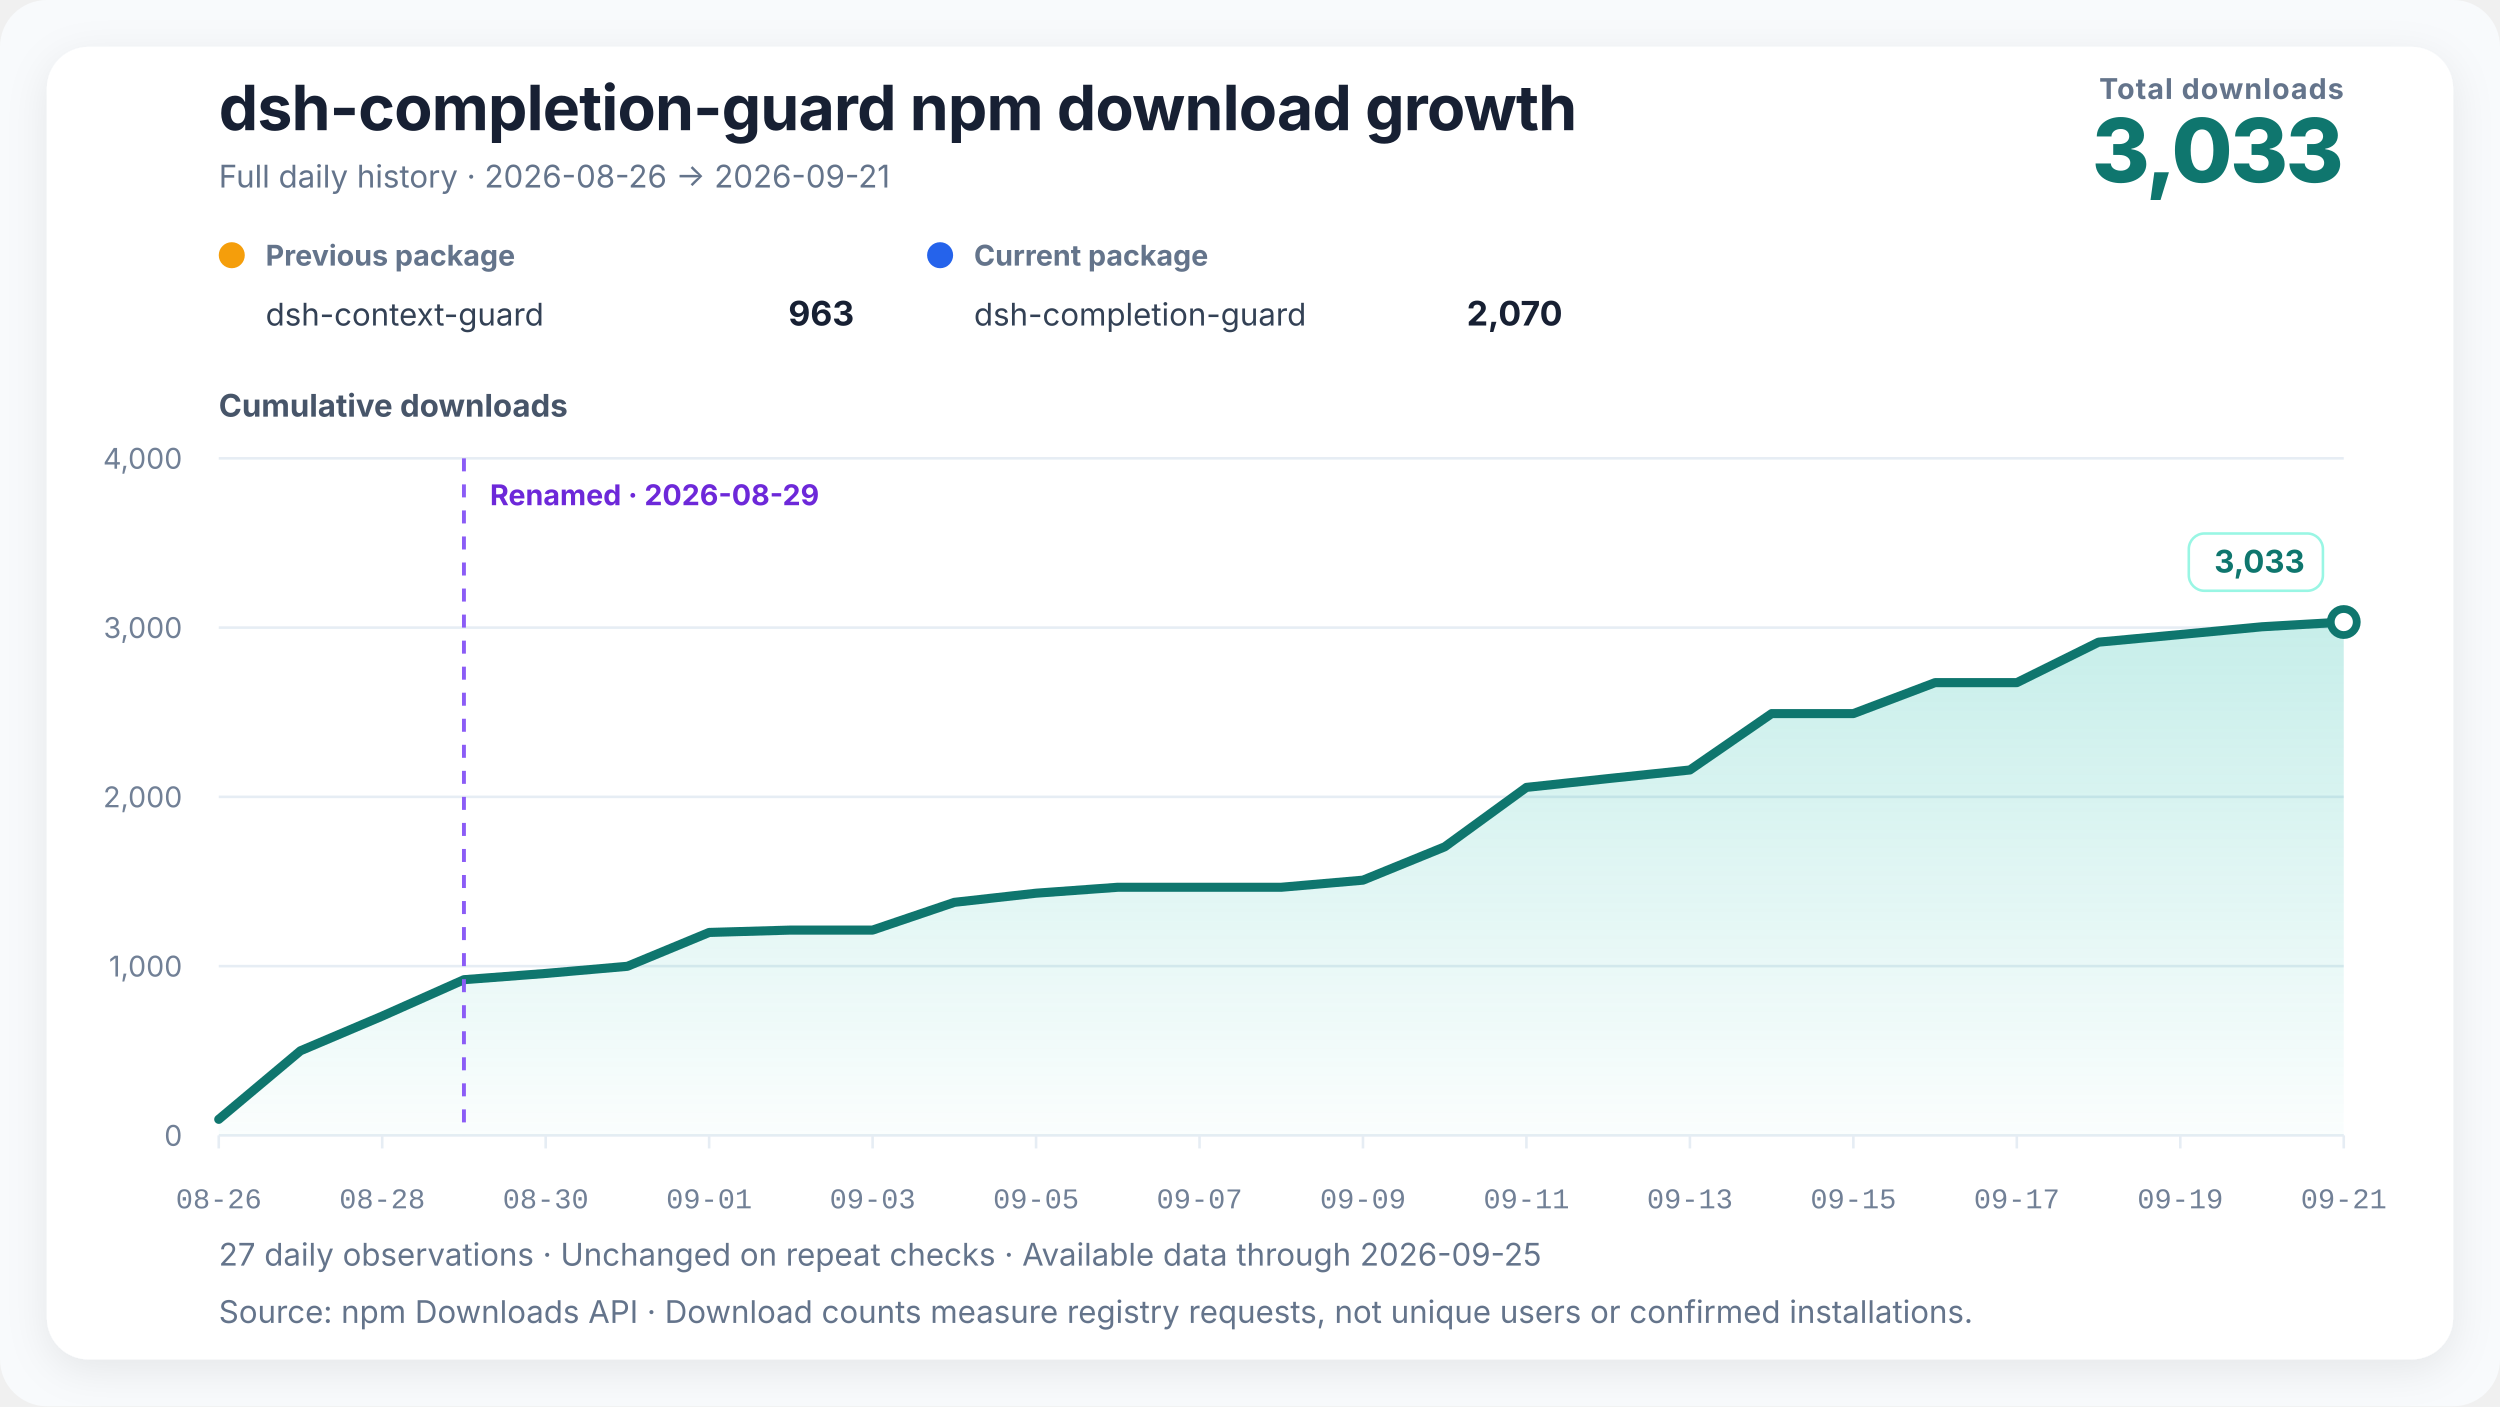
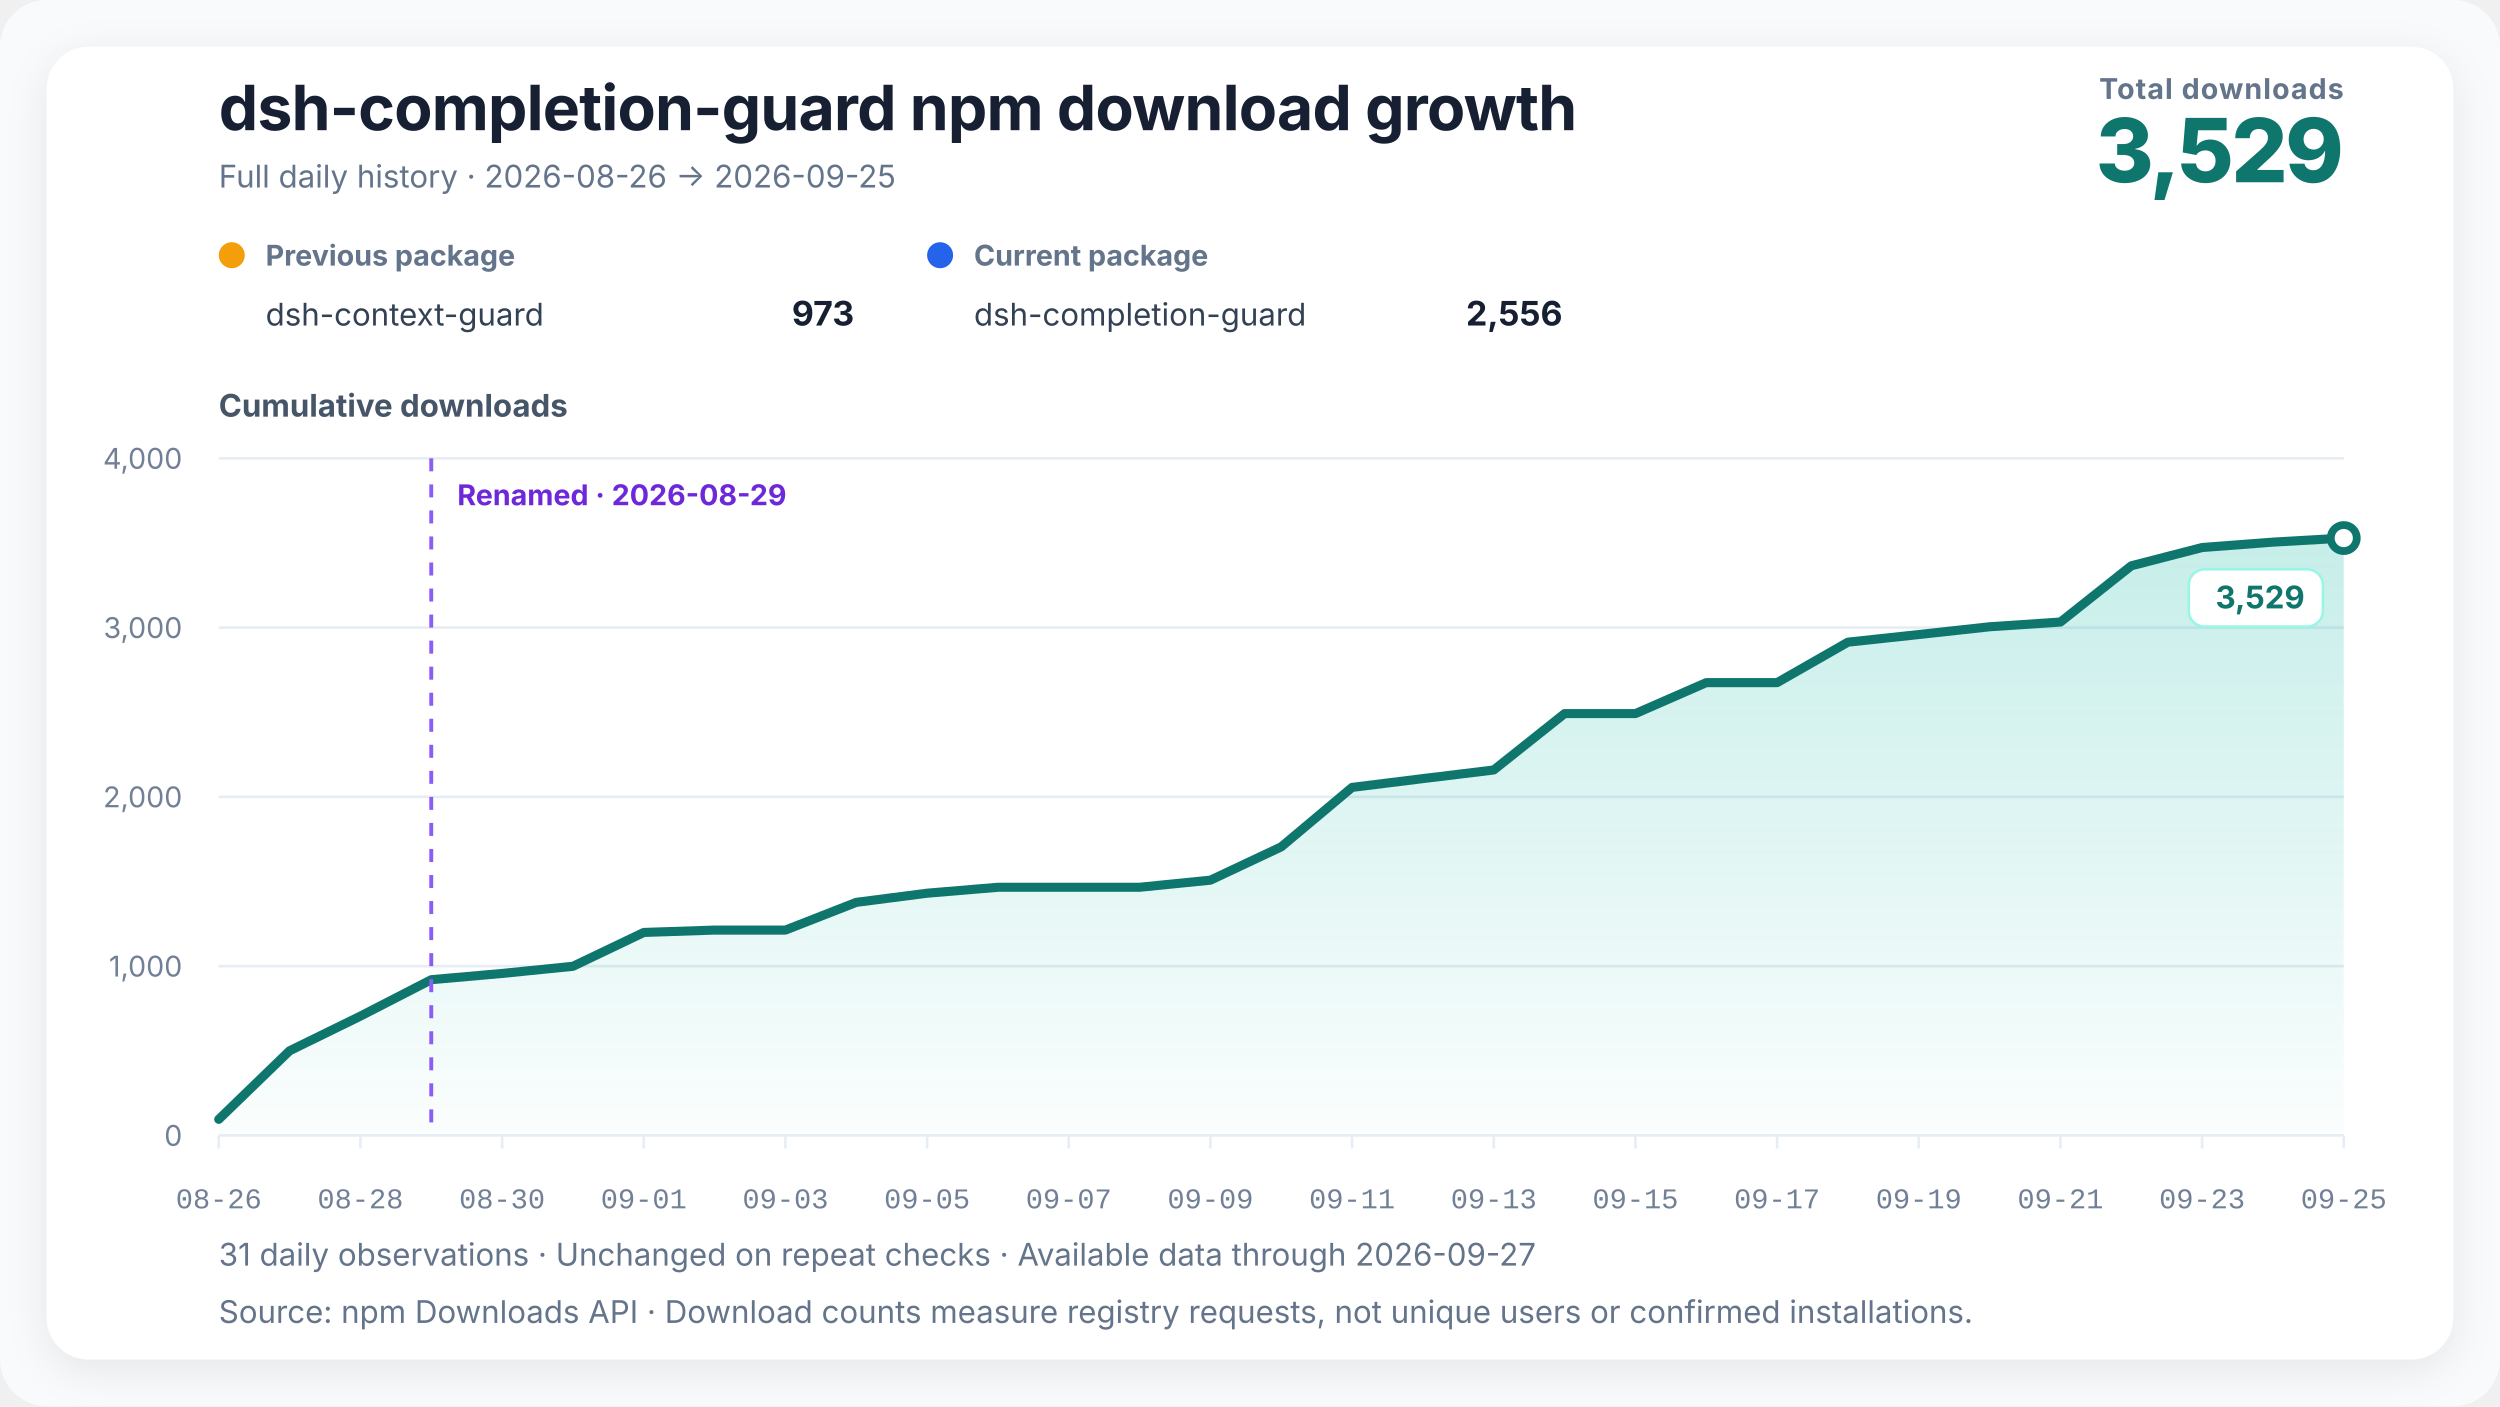
<svg xmlns="http://www.w3.org/2000/svg" width="960" height="540" viewBox="0 0 960 540" role="img" aria-labelledby="chart-title chart-desc" data-renderer-version="3" data-tick-step-days="2">
  <defs>
    <linearGradient id="growth-fill" x1="0" y1="0" x2="0" y2="1">
      <stop offset="0%" stop-color="#14b8a6" stop-opacity="0.24" />
      <stop offset="100%" stop-color="#14b8a6" stop-opacity="0.02" />
    </linearGradient>
    <filter id="soft-shadow" x="-10%" y="-10%" width="120%" height="120%">
      <feDropShadow dx="0" dy="4" stdDeviation="8" flood-color="#0f172a" flood-opacity="0.08" />
    </filter>
  </defs>
  <style>
    text { font-family: Inter, ui-sans-serif, -apple-system, BlinkMacSystemFont, "Segoe UI", "PingFang SC", "Microsoft YaHei", sans-serif; fill: #172033; }
    .title { font-size: 24px; font-weight: 720; letter-spacing: -0.3px; }
    .subtitle { font-size: 12px; fill: #64748b; }
    .metric-label { font-size: 11px; fill: #64748b; font-weight: 650; letter-spacing: 0.4px; }
    .metric-value { font-size: 34px; fill: #0f766e; font-weight: 760; letter-spacing: -1px; }
    .axis-title { font-size: 12px; fill: #475569; font-weight: 650; }
    .axis { font-size: 11px; fill: #718096; }
    .x-axis-tick { font-family: ui-monospace, "SFMono-Regular", Consolas, "Liberation Mono", monospace; font-variant-numeric: tabular-nums; }
    .grid { stroke: #e6edf4; stroke-width: 1; }
    .package-role { font-size: 11px; fill: #64748b; font-weight: 650; }
    .package-name { font-size: 12px; fill: #334155; }
    .package-total { font-size: 13px; fill: #172033; font-weight: 720; }
    .rename { stroke: #8b5cf6; stroke-width: 1.5; stroke-dasharray: 5 5; }
    .rename-label { font-size: 11px; fill: #6d28d9; font-weight: 650; }
    .endpoint { font-size: 12px; fill: #0f766e; font-weight: 740; }
    .endpoint-backdrop { fill: #ffffff; stroke: #99f6e4; stroke-width: 1; }
  </style>
  <rect width="100%" height="100%" rx="18" fill="#f8fafc" />
  <rect x="18" y="18" width="924" height="504" rx="16" fill="#ffffff" filter="url(#soft-shadow)" />
  <text x="84" y="50" class="title">dsh-completion-guard npm download growth</text>
-   <text x="84" y="72" class="subtitle">Full daily history · 2026-08-26 → 2026-09-21</text>
+   <text x="84" y="72" class="subtitle">Full daily history · 2026-08-26 → 2026-09-25</text>
  <text x="900" y="38" text-anchor="end" class="metric-label">Total downloads</text>
-   <text x="900" y="70" text-anchor="end" class="metric-value">3,033</text>
+   <text x="900" y="70" text-anchor="end" class="metric-value">3,529</text>
  <g transform="translate(84,102)">
    <circle cx="5" cy="-4" r="5" fill="#f59e0b" />
    <text x="18" y="0" class="package-role">Previous package</text>
    <text x="18" y="23" class="package-name">dsh-context-guard</text>
-     <text x="244" y="23" text-anchor="end" class="package-total">963</text>
+     <text x="244" y="23" text-anchor="end" class="package-total">973</text>
  </g>
  <g transform="translate(356,102)">
    <circle cx="5" cy="-4" r="5" fill="#2563eb" />
    <text x="18" y="0" class="package-role">Current package</text>
    <text x="18" y="23" class="package-name">dsh-completion-guard</text>
-     <text x="244" y="23" text-anchor="end" class="package-total">2,070</text>
+     <text x="244" y="23" text-anchor="end" class="package-total">2,556</text>
  </g>
  <text x="84" y="160" class="axis-title">Cumulative downloads</text>
  <line x1="84" y1="436" x2="900" y2="436" class="grid" />
  <text x="70" y="440" text-anchor="end" class="axis">0</text>
  <line x1="84" y1="371" x2="900" y2="371" class="grid" />
  <text x="70" y="375" text-anchor="end" class="axis">1,000</text>
  <line x1="84" y1="306" x2="900" y2="306" class="grid" />
  <text x="70" y="310" text-anchor="end" class="axis">2,000</text>
  <line x1="84" y1="241" x2="900" y2="241" class="grid" />
  <text x="70" y="245" text-anchor="end" class="axis">3,000</text>
  <line x1="84" y1="176" x2="900" y2="176" class="grid" />
  <text x="70" y="180" text-anchor="end" class="axis">4,000</text>
-   <polygon points="84.00,436 84.00,429.82 115.38,403.50 146.77,390.18 178.15,376.20 209.54,373.80 240.92,371.06 272.31,358.06 303.69,357.15 335.08,357.15 366.46,346.50 397.85,342.99 429.23,340.71 460.62,340.71 492.00,340.71 523.38,337.98 554.77,325.18 586.15,302.36 617.54,298.98 648.92,295.67 680.31,274.02 711.69,274.02 743.08,262.13 774.46,262.13 805.85,246.59 837.23,243.66 868.62,240.68 900.00,238.86 900.00,436" fill="url(#growth-fill)" />
-   <polyline points="84.00,429.82 115.38,403.50 146.77,390.18 178.15,376.20 209.54,373.80 240.92,371.06 272.31,358.06 303.69,357.15 335.08,357.15 366.46,346.50 397.85,342.99 429.23,340.71 460.62,340.71 492.00,340.71 523.38,337.98 554.77,325.18 586.15,302.36 617.54,298.98 648.92,295.67 680.31,274.02 711.69,274.02 743.08,262.13 774.46,262.13 805.85,246.59 837.23,243.66 868.62,240.68 900.00,238.86" fill="none" stroke="#0f766e" stroke-width="3.5" stroke-linejoin="round" stroke-linecap="round" />
-   <line x1="178.154" y1="176" x2="178.154" y2="436" class="rename" />
-   <text x="188.154" y="194" text-anchor="start" class="rename-label">Renamed · 2026-08-29</text>
-   <circle cx="900" cy="238.855" r="5" fill="#ffffff" stroke="#0f766e" stroke-width="3" />
-   <g class="endpoint-badge" data-position="above">
-     <rect x="840.50" y="204.86" width="51.50" height="22" rx="6" class="endpoint-backdrop" />
-     <text x="885.00" y="219.86" text-anchor="end" class="endpoint">3,033</text>
+   <polygon points="84.00,436 84.00,429.82 111.20,403.50 138.40,390.18 165.60,376.20 192.80,373.80 220.00,371.06 247.20,358.06 274.40,357.15 301.60,357.15 328.80,346.50 356.00,342.99 383.20,340.71 410.40,340.71 437.60,340.71 464.80,337.98 492.00,325.18 519.20,302.36 546.40,298.98 573.60,295.67 600.80,274.02 628.00,274.02 655.20,262.13 682.40,262.13 709.60,246.59 736.80,243.66 764.00,240.68 791.20,238.86 818.40,217.27 845.60,210.25 872.80,208.18 900.00,206.62 900.00,436" fill="url(#growth-fill)" />
+   <polyline points="84.00,429.82 111.20,403.50 138.40,390.18 165.60,376.20 192.80,373.80 220.00,371.06 247.20,358.06 274.40,357.15 301.60,357.15 328.80,346.50 356.00,342.99 383.20,340.71 410.40,340.71 437.60,340.71 464.80,337.98 492.00,325.18 519.20,302.36 546.40,298.98 573.60,295.67 600.80,274.02 628.00,274.02 655.20,262.13 682.40,262.13 709.60,246.59 736.80,243.66 764.00,240.68 791.20,238.86 818.40,217.27 845.60,210.25 872.80,208.18 900.00,206.62" fill="none" stroke="#0f766e" stroke-width="3.5" stroke-linejoin="round" stroke-linecap="round" />
+   <line x1="165.6" y1="176" x2="165.6" y2="436" class="rename" />
+   <text x="175.6" y="194" text-anchor="start" class="rename-label">Renamed · 2026-08-29</text>
+   <circle cx="900" cy="206.615" r="5" fill="#ffffff" stroke="#0f766e" stroke-width="3" />
+   <g class="endpoint-badge" data-position="below">
+     <rect x="840.50" y="218.62" width="51.50" height="22" rx="6" class="endpoint-backdrop" />
+     <text x="885.00" y="233.62" text-anchor="end" class="endpoint">3,529</text>
  </g>
  <line x1="84.00" y1="436" x2="84.00" y2="441" class="grid" />
  <text x="84.00" y="464" text-anchor="middle" class="axis x-axis-tick" data-day="2026-08-26">08-26</text>
-   <line x1="146.77" y1="436" x2="146.77" y2="441" class="grid" />
-   <text x="146.77" y="464" text-anchor="middle" class="axis x-axis-tick" data-day="2026-08-28">08-28</text>
-   <line x1="209.54" y1="436" x2="209.54" y2="441" class="grid" />
-   <text x="209.54" y="464" text-anchor="middle" class="axis x-axis-tick" data-day="2026-08-30">08-30</text>
-   <line x1="272.31" y1="436" x2="272.31" y2="441" class="grid" />
-   <text x="272.31" y="464" text-anchor="middle" class="axis x-axis-tick" data-day="2026-09-01">09-01</text>
-   <line x1="335.08" y1="436" x2="335.08" y2="441" class="grid" />
-   <text x="335.08" y="464" text-anchor="middle" class="axis x-axis-tick" data-day="2026-09-03">09-03</text>
-   <line x1="397.85" y1="436" x2="397.85" y2="441" class="grid" />
-   <text x="397.85" y="464" text-anchor="middle" class="axis x-axis-tick" data-day="2026-09-05">09-05</text>
-   <line x1="460.62" y1="436" x2="460.62" y2="441" class="grid" />
-   <text x="460.62" y="464" text-anchor="middle" class="axis x-axis-tick" data-day="2026-09-07">09-07</text>
-   <line x1="523.38" y1="436" x2="523.38" y2="441" class="grid" />
-   <text x="523.38" y="464" text-anchor="middle" class="axis x-axis-tick" data-day="2026-09-09">09-09</text>
-   <line x1="586.15" y1="436" x2="586.15" y2="441" class="grid" />
-   <text x="586.15" y="464" text-anchor="middle" class="axis x-axis-tick" data-day="2026-09-11">09-11</text>
-   <line x1="648.92" y1="436" x2="648.92" y2="441" class="grid" />
-   <text x="648.92" y="464" text-anchor="middle" class="axis x-axis-tick" data-day="2026-09-13">09-13</text>
-   <line x1="711.69" y1="436" x2="711.69" y2="441" class="grid" />
-   <text x="711.69" y="464" text-anchor="middle" class="axis x-axis-tick" data-day="2026-09-15">09-15</text>
-   <line x1="774.46" y1="436" x2="774.46" y2="441" class="grid" />
-   <text x="774.46" y="464" text-anchor="middle" class="axis x-axis-tick" data-day="2026-09-17">09-17</text>
-   <line x1="837.23" y1="436" x2="837.23" y2="441" class="grid" />
-   <text x="837.23" y="464" text-anchor="middle" class="axis x-axis-tick" data-day="2026-09-19">09-19</text>
+   <line x1="138.40" y1="436" x2="138.40" y2="441" class="grid" />
+   <text x="138.40" y="464" text-anchor="middle" class="axis x-axis-tick" data-day="2026-08-28">08-28</text>
+   <line x1="192.80" y1="436" x2="192.80" y2="441" class="grid" />
+   <text x="192.80" y="464" text-anchor="middle" class="axis x-axis-tick" data-day="2026-08-30">08-30</text>
+   <line x1="247.20" y1="436" x2="247.20" y2="441" class="grid" />
+   <text x="247.20" y="464" text-anchor="middle" class="axis x-axis-tick" data-day="2026-09-01">09-01</text>
+   <line x1="301.60" y1="436" x2="301.60" y2="441" class="grid" />
+   <text x="301.60" y="464" text-anchor="middle" class="axis x-axis-tick" data-day="2026-09-03">09-03</text>
+   <line x1="356.00" y1="436" x2="356.00" y2="441" class="grid" />
+   <text x="356.00" y="464" text-anchor="middle" class="axis x-axis-tick" data-day="2026-09-05">09-05</text>
+   <line x1="410.40" y1="436" x2="410.40" y2="441" class="grid" />
+   <text x="410.40" y="464" text-anchor="middle" class="axis x-axis-tick" data-day="2026-09-07">09-07</text>
+   <line x1="464.80" y1="436" x2="464.80" y2="441" class="grid" />
+   <text x="464.80" y="464" text-anchor="middle" class="axis x-axis-tick" data-day="2026-09-09">09-09</text>
+   <line x1="519.20" y1="436" x2="519.20" y2="441" class="grid" />
+   <text x="519.20" y="464" text-anchor="middle" class="axis x-axis-tick" data-day="2026-09-11">09-11</text>
+   <line x1="573.60" y1="436" x2="573.60" y2="441" class="grid" />
+   <text x="573.60" y="464" text-anchor="middle" class="axis x-axis-tick" data-day="2026-09-13">09-13</text>
+   <line x1="628.00" y1="436" x2="628.00" y2="441" class="grid" />
+   <text x="628.00" y="464" text-anchor="middle" class="axis x-axis-tick" data-day="2026-09-15">09-15</text>
+   <line x1="682.40" y1="436" x2="682.40" y2="441" class="grid" />
+   <text x="682.40" y="464" text-anchor="middle" class="axis x-axis-tick" data-day="2026-09-17">09-17</text>
+   <line x1="736.80" y1="436" x2="736.80" y2="441" class="grid" />
+   <text x="736.80" y="464" text-anchor="middle" class="axis x-axis-tick" data-day="2026-09-19">09-19</text>
+   <line x1="791.20" y1="436" x2="791.20" y2="441" class="grid" />
+   <text x="791.20" y="464" text-anchor="middle" class="axis x-axis-tick" data-day="2026-09-21">09-21</text>
+   <line x1="845.60" y1="436" x2="845.60" y2="441" class="grid" />
+   <text x="845.60" y="464" text-anchor="middle" class="axis x-axis-tick" data-day="2026-09-23">09-23</text>
  <line x1="900.00" y1="436" x2="900.00" y2="441" class="grid" />
-   <text x="900.00" y="464" text-anchor="middle" class="axis x-axis-tick" data-day="2026-09-21">09-21</text>
-   <text x="84" y="486" class="subtitle">27 daily observations · Unchanged on repeat checks · Available data through 2026-09-25</text>
+   <text x="900.00" y="464" text-anchor="middle" class="axis x-axis-tick" data-day="2026-09-25">09-25</text>
+   <text x="84" y="486" class="subtitle">31 daily observations · Unchanged on repeat checks · Available data through 2026-09-27</text>
  <text x="84" y="508" class="subtitle">Source: npm Downloads API · Download counts measure registry requests, not unique users or confirmed installations.</text>
</svg>
